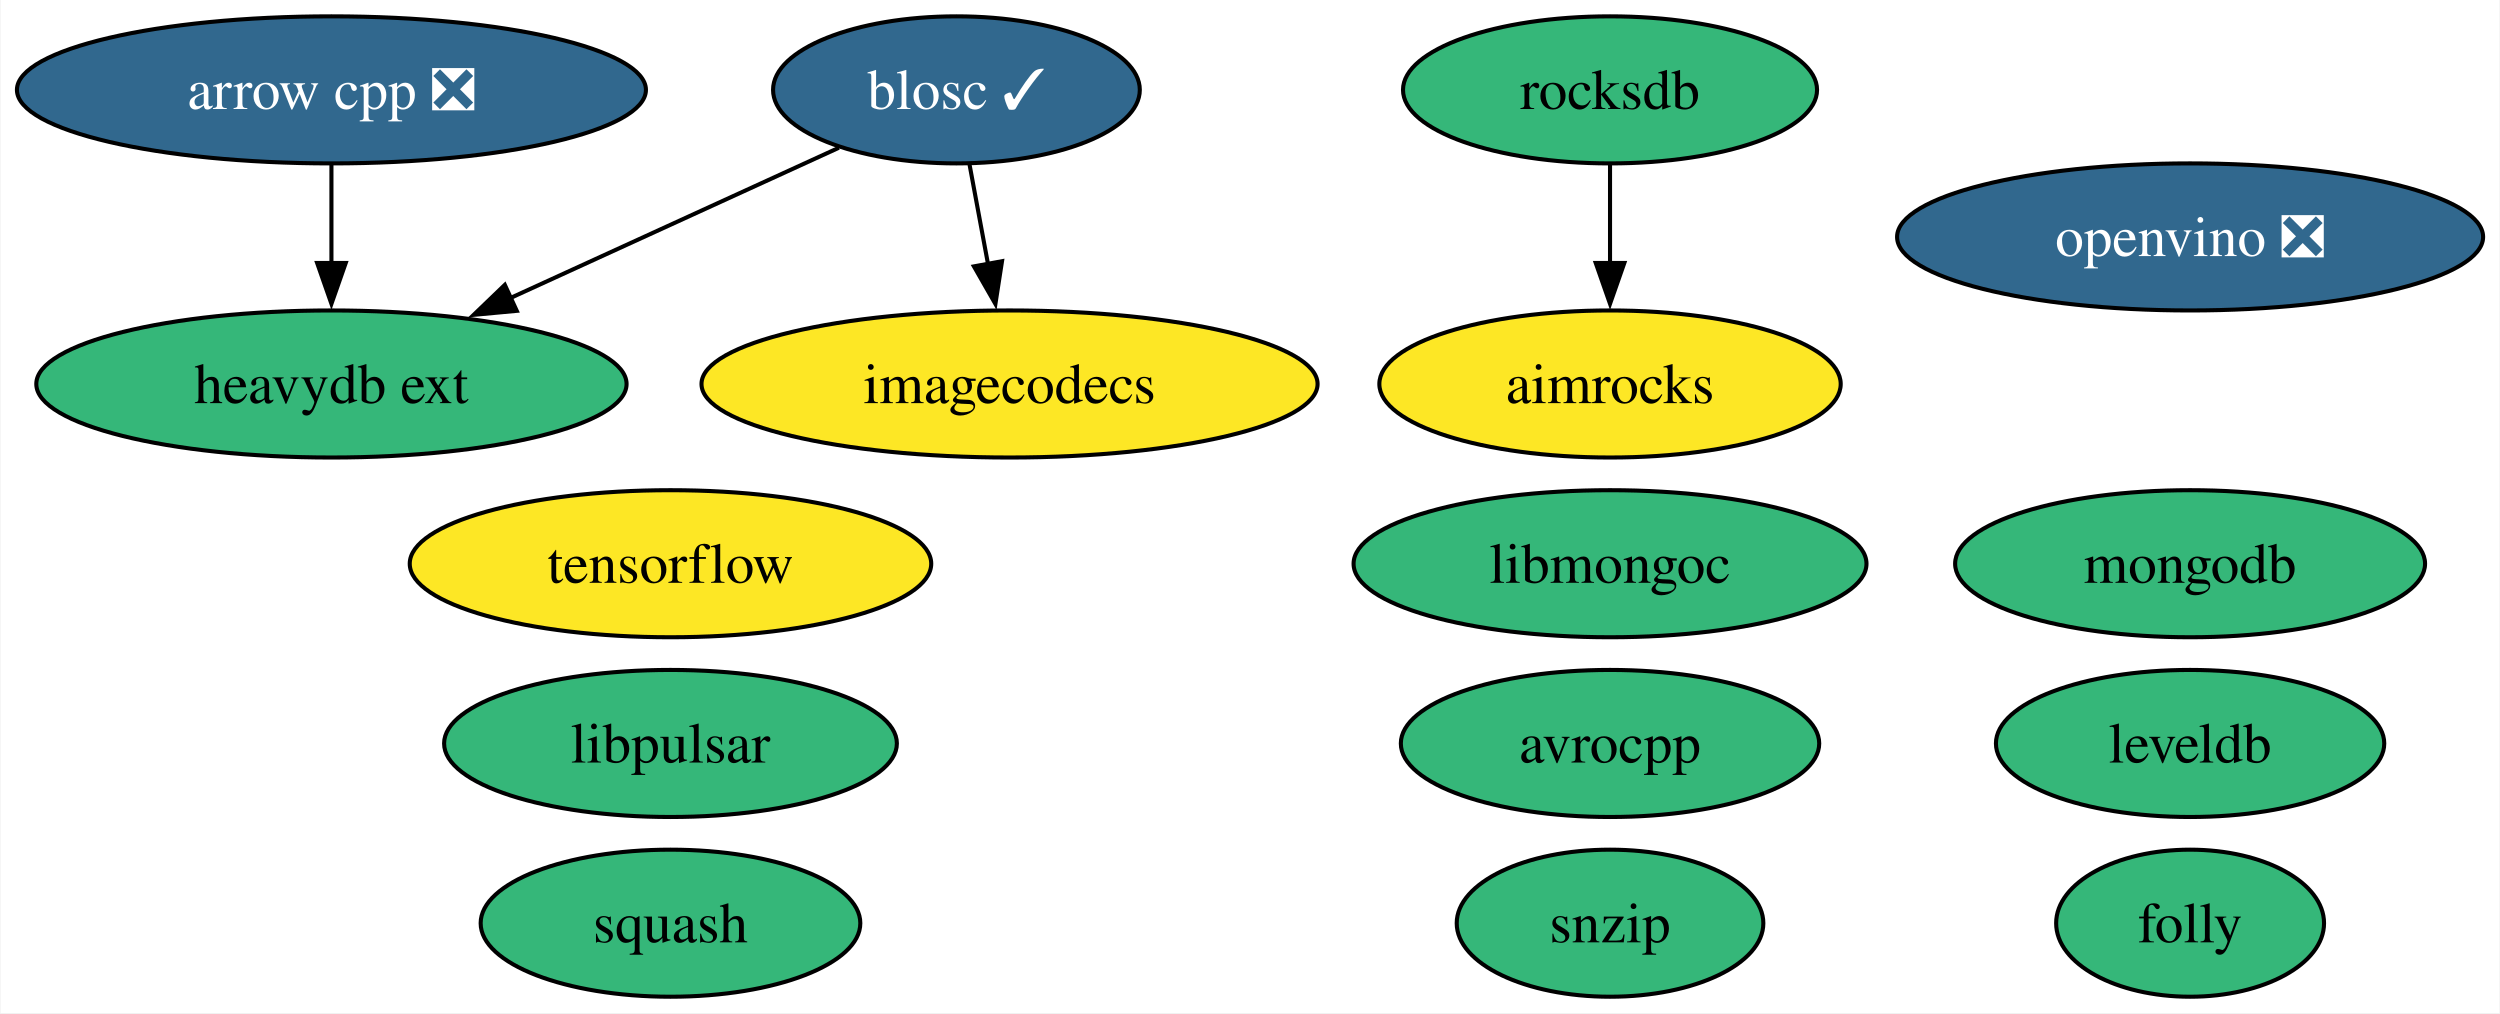
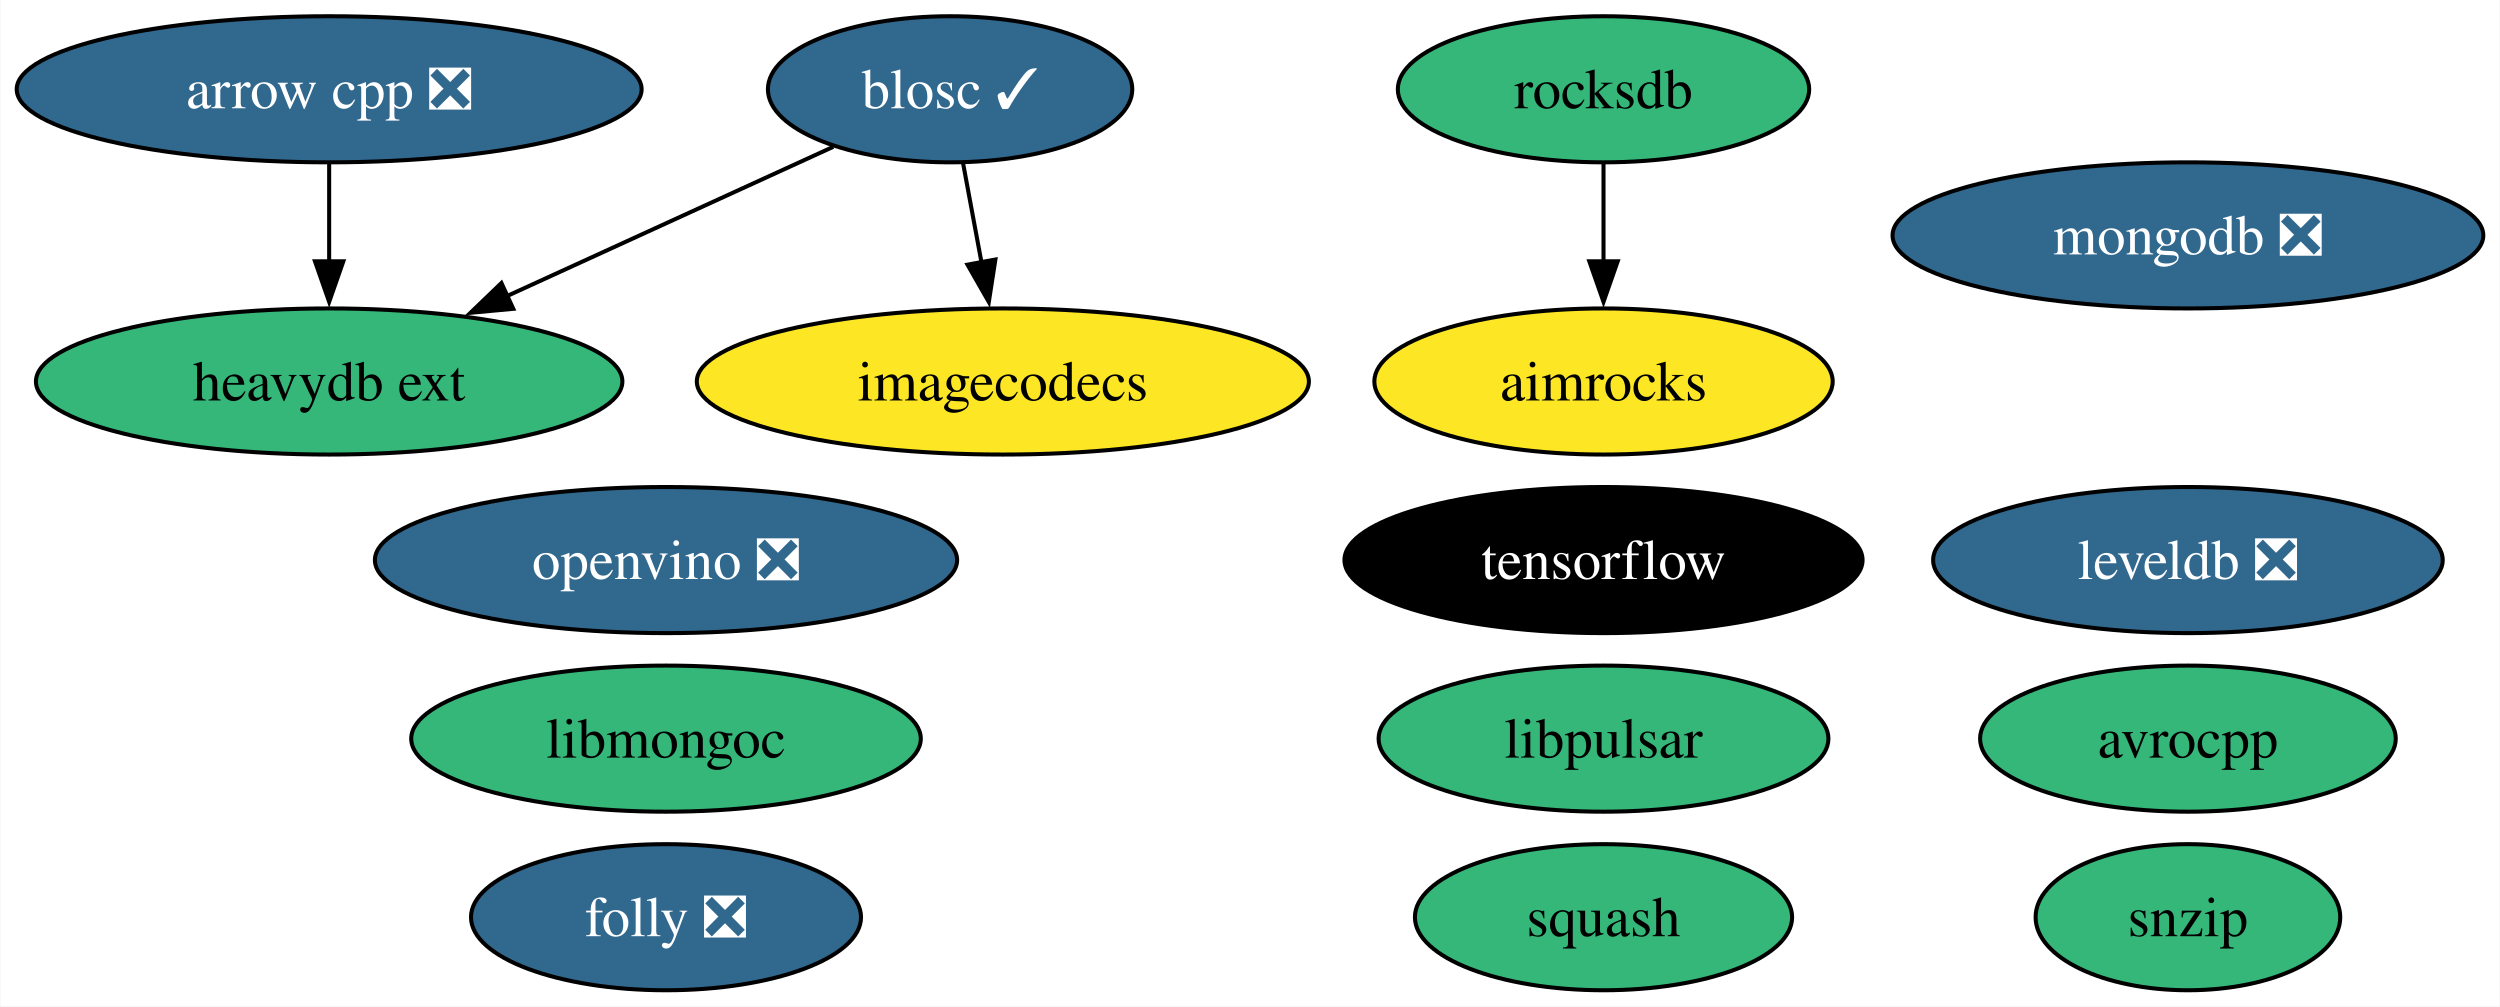
- <svg xmlns="http://www.w3.org/2000/svg" xmlns:xlink="http://www.w3.org/1999/xlink" width="612pt" height="248pt" viewBox="0.00 0.00 611.71 248.00">
+ <svg xmlns="http://www.w3.org/2000/svg" xmlns:xlink="http://www.w3.org/1999/xlink" width="616pt" height="248pt" viewBox="0.00 0.00 615.77 248.00">
  <g id="graph0" class="graph" transform="scale(1 1) rotate(0) translate(4 244)">
-     <polygon fill="white" stroke="none" points="-4,4 -4,-244 607.71,-244 607.71,4 -4,4" />
+     <polygon fill="white" stroke="none" points="-4,4 -4,-244 611.77,-244 611.77,4 -4,4" />
    <g id="node1" class="node">
      <g id="a_node1">
        <a xlink:href="https://github.com/conda-forge/arrow-cpp-feedstock/pull/1361" xlink:title="arrow cpp ❎">
          <ellipse fill="#31688e" stroke="black" cx="76.99" cy="-222" rx="76.99" ry="18" />
          <text text-anchor="middle" x="76.99" y="-217.32" font-family="Times,serif" font-size="14.00" fill="white">arrow cpp ❎</text>
        </a>
      </g>
    </g>
    <g id="node13" class="node">
      <g id="a_node13">
        <a xlink:href="https://github.com/conda-forge/heavydb-ext-feedstock" xlink:title="heavydb ext">
          <ellipse fill="#35b779" stroke="black" cx="76.99" cy="-150" rx="72.25" ry="18" />
          <text text-anchor="middle" x="76.99" y="-145.32" font-family="Times,serif" font-size="14.00">heavydb ext</text>
        </a>
      </g>
    </g>
    <g id="edge1" class="edge">
      <path fill="none" stroke="black" d="M76.99,-203.7C76.99,-196.41 76.99,-187.73 76.99,-179.54" />
      <polygon fill="black" stroke="black" points="80.49,-179.62 76.99,-169.62 73.49,-179.62 80.49,-179.62" />
    </g>
    <g id="node2" class="node">
      <g id="a_node2">
        <a xlink:href="https://github.com/conda-forge/avrocpp-feedstock" xlink:title="avrocpp">
-           <ellipse fill="#35b779" stroke="black" cx="389.99" cy="-62" rx="51.21" ry="18" />
-           <text text-anchor="middle" x="389.99" y="-57.33" font-family="Times,serif" font-size="14.00">avrocpp</text>
+           <ellipse fill="#35b779" stroke="black" cx="534.99" cy="-62" rx="51.21" ry="18" />
+           <text text-anchor="middle" x="534.99" y="-57.33" font-family="Times,serif" font-size="14.00">avrocpp</text>
        </a>
      </g>
    </g>
    <g id="node3" class="node">
      <g id="a_node3">
        <a xlink:href="https://github.com/conda-forge/blosc-feedstock/pull/63" xlink:title="blosc ✓">
          <ellipse fill="#31688e" stroke="black" cx="229.99" cy="-222" rx="44.89" ry="18" />
          <text text-anchor="middle" x="229.99" y="-217.32" font-family="Times,serif" font-size="14.00" fill="white">blosc ✓</text>
        </a>
      </g>
    </g>
    <g id="node10" class="node">
      <g id="a_node10">
        <a xlink:href="https://github.com/conda-forge/imagecodecs-feedstock" xlink:title="imagecodecs">
          <ellipse fill="#fde725" stroke="black" cx="242.99" cy="-150" rx="75.41" ry="18" />
          <text text-anchor="middle" x="242.99" y="-145.32" font-family="Times,serif" font-size="14.00">imagecodecs</text>
        </a>
      </g>
    </g>
    <g id="edge3" class="edge">
      <path fill="none" stroke="black" d="M233.2,-203.7C234.57,-196.32 236.2,-187.52 237.74,-179.25" />
      <polygon fill="black" stroke="black" points="241.15,-180.06 239.53,-169.59 234.27,-178.79 241.15,-180.06" />
    </g>
    <g id="edge2" class="edge">
      <path fill="none" stroke="black" d="M201.21,-207.83C178.54,-197.46 146.55,-182.83 120.72,-171.01" />
      <polygon fill="black" stroke="black" points="122.36,-167.91 111.81,-166.93 119.44,-174.27 122.36,-167.91" />
    </g>
    <g id="node4" class="node">
      <g id="a_node4">
-         <a xlink:href="https://github.com/conda-forge/leveldb-feedstock" xlink:title="leveldb">
-           <ellipse fill="#35b779" stroke="black" cx="531.99" cy="-62" rx="47.53" ry="18" />
-           <text text-anchor="middle" x="531.99" y="-57.33" font-family="Times,serif" font-size="14.00">leveldb</text>
+         <a xlink:href="https://github.com/conda-forge/leveldb-feedstock/pull/18" xlink:title="leveldb ❎">
+           <ellipse fill="#31688e" stroke="black" cx="534.99" cy="-106" rx="62.78" ry="18" />
+           <text text-anchor="middle" x="534.99" y="-101.33" font-family="Times,serif" font-size="14.00" fill="white">leveldb ❎</text>
        </a>
      </g>
    </g>
    <g id="node5" class="node">
      <g id="a_node5">
        <a xlink:href="https://github.com/conda-forge/snzip-feedstock" xlink:title="snzip">
-           <ellipse fill="#35b779" stroke="black" cx="389.99" cy="-18" rx="37.53" ry="18" />
-           <text text-anchor="middle" x="389.99" y="-13.32" font-family="Times,serif" font-size="14.00">snzip</text>
+           <ellipse fill="#35b779" stroke="black" cx="534.99" cy="-18" rx="37.53" ry="18" />
+           <text text-anchor="middle" x="534.99" y="-13.32" font-family="Times,serif" font-size="14.00">snzip</text>
        </a>
      </g>
    </g>
    <g id="node6" class="node">
      <g id="a_node6">
        <a xlink:href="https://github.com/conda-forge/squash-feedstock" xlink:title="squash">
-           <ellipse fill="#35b779" stroke="black" cx="159.99" cy="-18" rx="46.47" ry="18" />
-           <text text-anchor="middle" x="159.99" y="-13.32" font-family="Times,serif" font-size="14.00">squash</text>
+           <ellipse fill="#35b779" stroke="black" cx="390.99" cy="-18" rx="46.47" ry="18" />
+           <text text-anchor="middle" x="390.99" y="-13.32" font-family="Times,serif" font-size="14.00">squash</text>
        </a>
      </g>
    </g>
    <g id="node7" class="node">
      <g id="a_node7">
        <a xlink:href="https://github.com/conda-forge/tensorflow-feedstock" xlink:title="tensorflow">
-           <ellipse fill="#fde725" stroke="black" cx="159.99" cy="-106" rx="63.83" ry="18" />
-           <text text-anchor="middle" x="159.99" y="-101.33" font-family="Times,serif" font-size="14.00">tensorflow</text>
+           <ellipse fill="#000000" stroke="black" cx="390.99" cy="-106" rx="63.83" ry="18" />
+           <text text-anchor="middle" x="390.99" y="-101.33" font-family="Times,serif" font-size="14.00" fill="white">tensorflow</text>
        </a>
      </g>
    </g>
    <g id="node8" class="node">
      <g id="a_node8">
-         <a xlink:href="https://github.com/conda-forge/mongodb-feedstock" xlink:title="mongodb">
-           <ellipse fill="#35b779" stroke="black" cx="531.99" cy="-106" rx="57.52" ry="18" />
-           <text text-anchor="middle" x="531.99" y="-101.33" font-family="Times,serif" font-size="14.00">mongodb</text>
+         <a xlink:href="https://github.com/conda-forge/mongodb-feedstock/pull/89" xlink:title="mongodb ❎">
+           <ellipse fill="#31688e" stroke="black" cx="534.99" cy="-186" rx="72.78" ry="18" />
+           <text text-anchor="middle" x="534.99" y="-181.32" font-family="Times,serif" font-size="14.00" fill="white">mongodb ❎</text>
        </a>
      </g>
    </g>
    <g id="node9" class="node">
      <g id="a_node9">
        <a xlink:href="https://github.com/conda-forge/rocksdb-feedstock" xlink:title="rocksdb">
-           <ellipse fill="#35b779" stroke="black" cx="389.99" cy="-222" rx="50.68" ry="18" />
-           <text text-anchor="middle" x="389.99" y="-217.32" font-family="Times,serif" font-size="14.00">rocksdb</text>
+           <ellipse fill="#35b779" stroke="black" cx="390.99" cy="-222" rx="50.68" ry="18" />
+           <text text-anchor="middle" x="390.99" y="-217.32" font-family="Times,serif" font-size="14.00">rocksdb</text>
        </a>
      </g>
    </g>
    <g id="node14" class="node">
      <g id="a_node14">
        <a xlink:href="https://github.com/conda-forge/aimrocks-feedstock" xlink:title="aimrocks">
-           <ellipse fill="#fde725" stroke="black" cx="389.99" cy="-150" rx="56.47" ry="18" />
-           <text text-anchor="middle" x="389.99" y="-145.32" font-family="Times,serif" font-size="14.00">aimrocks</text>
+           <ellipse fill="#fde725" stroke="black" cx="390.99" cy="-150" rx="56.47" ry="18" />
+           <text text-anchor="middle" x="390.99" y="-145.32" font-family="Times,serif" font-size="14.00">aimrocks</text>
        </a>
      </g>
    </g>
    <g id="edge4" class="edge">
-       <path fill="none" stroke="black" d="M389.99,-203.7C389.99,-196.41 389.99,-187.73 389.99,-179.54" />
-       <polygon fill="black" stroke="black" points="393.49,-179.62 389.99,-169.62 386.49,-179.62 393.49,-179.62" />
+       <path fill="none" stroke="black" d="M390.99,-203.7C390.99,-196.41 390.99,-187.73 390.99,-179.54" />
+       <polygon fill="black" stroke="black" points="394.49,-179.62 390.99,-169.62 387.49,-179.62 394.49,-179.62" />
    </g>
    <g id="node11" class="node">
      <g id="a_node11">
        <a xlink:href="https://github.com/conda-forge/libmongoc-feedstock" xlink:title="libmongoc">
-           <ellipse fill="#35b779" stroke="black" cx="389.99" cy="-106" rx="62.78" ry="18" />
-           <text text-anchor="middle" x="389.99" y="-101.33" font-family="Times,serif" font-size="14.00">libmongoc</text>
+           <ellipse fill="#35b779" stroke="black" cx="159.99" cy="-62" rx="62.78" ry="18" />
+           <text text-anchor="middle" x="159.99" y="-57.33" font-family="Times,serif" font-size="14.00">libmongoc</text>
        </a>
      </g>
    </g>
    <g id="node12" class="node">
      <g id="a_node12">
-         <a xlink:href="https://github.com/conda-forge/folly-feedstock" xlink:title="folly">
-           <ellipse fill="#35b779" stroke="black" cx="531.99" cy="-18" rx="32.79" ry="18" />
-           <text text-anchor="middle" x="531.99" y="-13.32" font-family="Times,serif" font-size="14.00">folly</text>
+         <a xlink:href="https://github.com/conda-forge/folly-feedstock/pull/183" xlink:title="folly ❎">
+           <ellipse fill="#31688e" stroke="black" cx="159.99" cy="-18" rx="48.05" ry="18" />
+           <text text-anchor="middle" x="159.99" y="-13.32" font-family="Times,serif" font-size="14.00" fill="white">folly ❎</text>
        </a>
      </g>
    </g>
    <g id="node15" class="node">
      <g id="a_node15">
        <a xlink:href="https://github.com/conda-forge/openvino-feedstock/pull/90" xlink:title="openvino ❎">
-           <ellipse fill="#31688e" stroke="black" cx="531.99" cy="-186" rx="71.73" ry="18" />
-           <text text-anchor="middle" x="531.99" y="-181.32" font-family="Times,serif" font-size="14.00" fill="white">openvino ❎</text>
+           <ellipse fill="#31688e" stroke="black" cx="159.99" cy="-106" rx="71.73" ry="18" />
+           <text text-anchor="middle" x="159.99" y="-101.33" font-family="Times,serif" font-size="14.00" fill="white">openvino ❎</text>
        </a>
      </g>
    </g>
    <g id="node16" class="node">
      <g id="a_node16">
        <a xlink:href="https://github.com/conda-forge/libpulsar-feedstock" xlink:title="libpulsar">
-           <ellipse fill="#35b779" stroke="black" cx="159.99" cy="-62" rx="55.42" ry="18" />
-           <text text-anchor="middle" x="159.99" y="-57.33" font-family="Times,serif" font-size="14.00">libpulsar</text>
+           <ellipse fill="#35b779" stroke="black" cx="390.99" cy="-62" rx="55.42" ry="18" />
+           <text text-anchor="middle" x="390.99" y="-57.33" font-family="Times,serif" font-size="14.00">libpulsar</text>
        </a>
      </g>
    </g>
  </g>
</svg>
